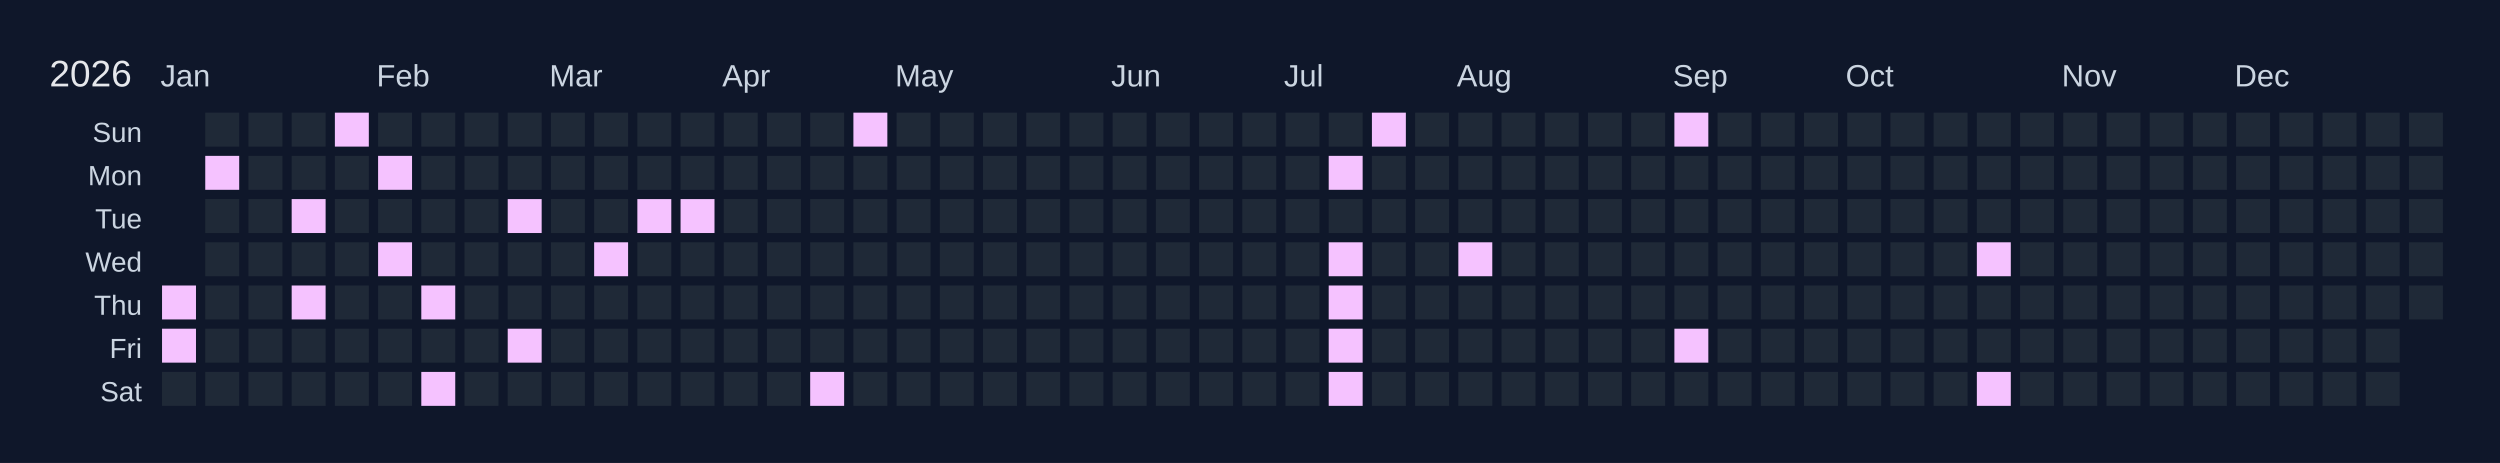
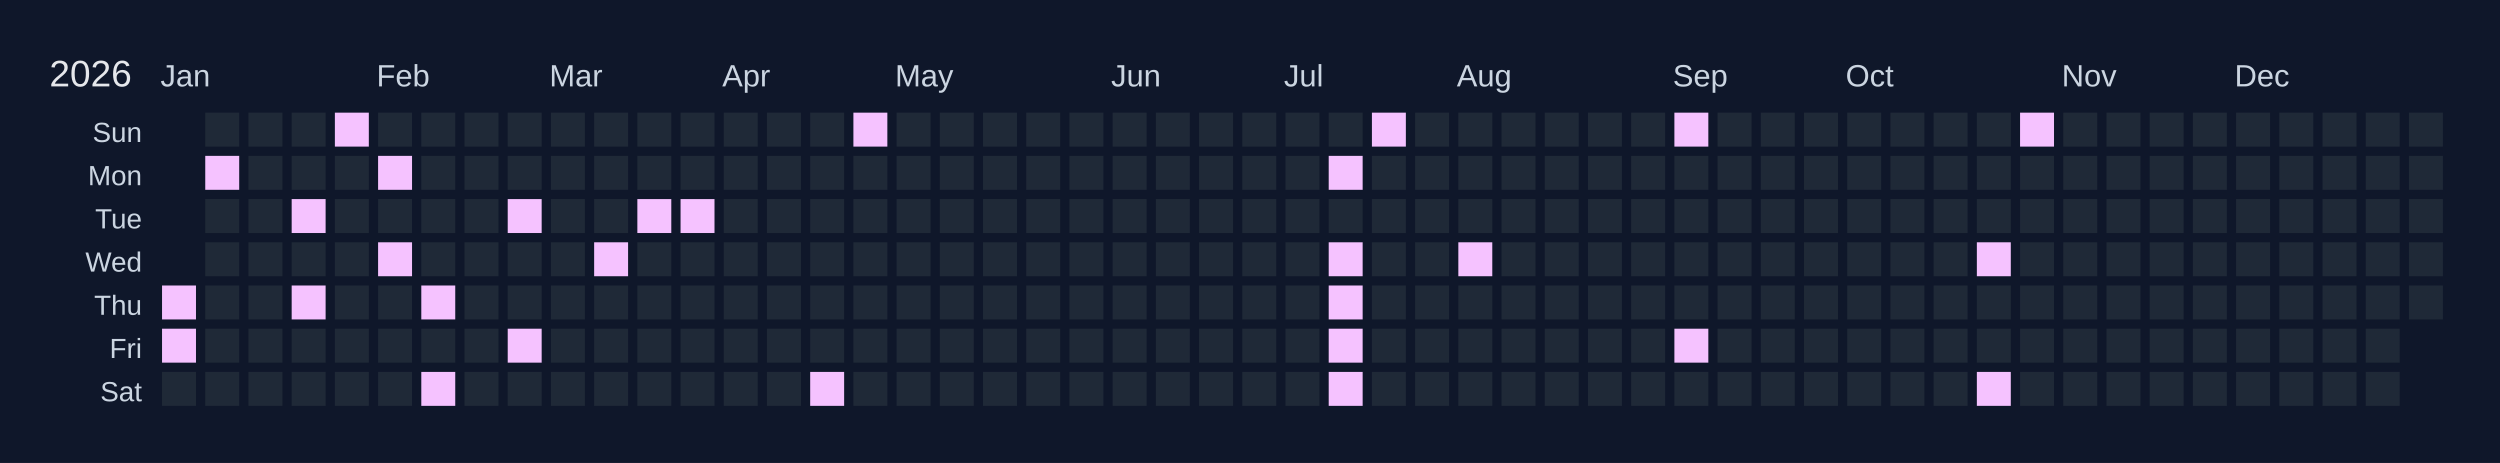
<svg xmlns="http://www.w3.org/2000/svg" width="810" height="150" viewBox="0 0 810 150">
  <rect width="810" height="150" fill="#0f172a" />
  <text x="16" y="28" font-size="12" fill="#e5e7eb" font-family="Arial, sans-serif">2026</text>
  <text x="52" y="28" font-size="10" fill="#cbd5e1" font-family="Arial, sans-serif">Jan</text>
  <text x="122" y="28" font-size="10" fill="#cbd5e1" font-family="Arial, sans-serif">Feb</text>
  <text x="178" y="28" font-size="10" fill="#cbd5e1" font-family="Arial, sans-serif">Mar</text>
  <text x="234" y="28" font-size="10" fill="#cbd5e1" font-family="Arial, sans-serif">Apr</text>
  <text x="290" y="28" font-size="10" fill="#cbd5e1" font-family="Arial, sans-serif">May</text>
  <text x="360" y="28" font-size="10" fill="#cbd5e1" font-family="Arial, sans-serif">Jun</text>
  <text x="416" y="28" font-size="10" fill="#cbd5e1" font-family="Arial, sans-serif">Jul</text>
  <text x="472" y="28" font-size="10" fill="#cbd5e1" font-family="Arial, sans-serif">Aug</text>
  <text x="542" y="28" font-size="10" fill="#cbd5e1" font-family="Arial, sans-serif">Sep</text>
  <text x="598" y="28" font-size="10" fill="#cbd5e1" font-family="Arial, sans-serif">Oct</text>
  <text x="668" y="28" font-size="10" fill="#cbd5e1" font-family="Arial, sans-serif">Nov</text>
  <text x="724" y="28" font-size="10" fill="#cbd5e1" font-family="Arial, sans-serif">Dec</text>
  <text x="46" y="46" font-size="9" fill="#cbd5e1" font-family="Arial, sans-serif" text-anchor="end">Sun</text>
  <text x="46" y="60" font-size="9" fill="#cbd5e1" font-family="Arial, sans-serif" text-anchor="end">Mon</text>
  <text x="46" y="74" font-size="9" fill="#cbd5e1" font-family="Arial, sans-serif" text-anchor="end">Tue</text>
  <text x="46" y="88" font-size="9" fill="#cbd5e1" font-family="Arial, sans-serif" text-anchor="end">Wed</text>
  <text x="46" y="102" font-size="9" fill="#cbd5e1" font-family="Arial, sans-serif" text-anchor="end">Thu</text>
  <text x="46" y="116" font-size="9" fill="#cbd5e1" font-family="Arial, sans-serif" text-anchor="end">Fri</text>
  <text x="46" y="130" font-size="9" fill="#cbd5e1" font-family="Arial, sans-serif" text-anchor="end">Sat</text>
  <g transform="translate(52,36)">
    <rect x="0" y="0" width="12" height="12" fill="#0f172a" stroke="#0f172a" stroke-width="1" />
    <rect x="0" y="14" width="12" height="12" fill="#0f172a" stroke="#0f172a" stroke-width="1" />
    <rect x="0" y="28" width="12" height="12" fill="#0f172a" stroke="#0f172a" stroke-width="1" />
    <rect x="0" y="42" width="12" height="12" fill="#0f172a" stroke="#0f172a" stroke-width="1" />
    <rect x="0" y="56" width="12" height="12" fill="#f5c2ff" stroke="#0f172a" stroke-width="1" data-date="2026-01-01" />
    <rect x="0" y="70" width="12" height="12" fill="#f5c2ff" stroke="#0f172a" stroke-width="1" data-date="2026-01-02" />
    <rect x="0" y="84" width="12" height="12" fill="#1f2937" stroke="#0f172a" stroke-width="1" data-date="2026-01-03" />
    <rect x="14" y="0" width="12" height="12" fill="#1f2937" stroke="#0f172a" stroke-width="1" data-date="2026-01-04" />
    <rect x="14" y="14" width="12" height="12" fill="#f5c2ff" stroke="#0f172a" stroke-width="1" data-date="2026-01-05" />
    <rect x="14" y="28" width="12" height="12" fill="#1f2937" stroke="#0f172a" stroke-width="1" data-date="2026-01-06" />
    <rect x="14" y="42" width="12" height="12" fill="#1f2937" stroke="#0f172a" stroke-width="1" data-date="2026-01-07" />
    <rect x="14" y="56" width="12" height="12" fill="#1f2937" stroke="#0f172a" stroke-width="1" data-date="2026-01-08" />
    <rect x="14" y="70" width="12" height="12" fill="#1f2937" stroke="#0f172a" stroke-width="1" data-date="2026-01-09" />
    <rect x="14" y="84" width="12" height="12" fill="#1f2937" stroke="#0f172a" stroke-width="1" data-date="2026-01-10" />
    <rect x="28" y="0" width="12" height="12" fill="#1f2937" stroke="#0f172a" stroke-width="1" data-date="2026-01-11" />
    <rect x="28" y="14" width="12" height="12" fill="#1f2937" stroke="#0f172a" stroke-width="1" data-date="2026-01-12" />
    <rect x="28" y="28" width="12" height="12" fill="#1f2937" stroke="#0f172a" stroke-width="1" data-date="2026-01-13" />
    <rect x="28" y="42" width="12" height="12" fill="#1f2937" stroke="#0f172a" stroke-width="1" data-date="2026-01-14" />
    <rect x="28" y="56" width="12" height="12" fill="#1f2937" stroke="#0f172a" stroke-width="1" data-date="2026-01-15" />
    <rect x="28" y="70" width="12" height="12" fill="#1f2937" stroke="#0f172a" stroke-width="1" data-date="2026-01-16" />
    <rect x="28" y="84" width="12" height="12" fill="#1f2937" stroke="#0f172a" stroke-width="1" data-date="2026-01-17" />
    <rect x="42" y="0" width="12" height="12" fill="#1f2937" stroke="#0f172a" stroke-width="1" data-date="2026-01-18" />
    <rect x="42" y="14" width="12" height="12" fill="#1f2937" stroke="#0f172a" stroke-width="1" data-date="2026-01-19" />
    <rect x="42" y="28" width="12" height="12" fill="#f5c2ff" stroke="#0f172a" stroke-width="1" data-date="2026-01-20" />
    <rect x="42" y="42" width="12" height="12" fill="#1f2937" stroke="#0f172a" stroke-width="1" data-date="2026-01-21" />
    <rect x="42" y="56" width="12" height="12" fill="#f5c2ff" stroke="#0f172a" stroke-width="1" data-date="2026-01-22" />
    <rect x="42" y="70" width="12" height="12" fill="#1f2937" stroke="#0f172a" stroke-width="1" data-date="2026-01-23" />
    <rect x="42" y="84" width="12" height="12" fill="#1f2937" stroke="#0f172a" stroke-width="1" data-date="2026-01-24" />
    <rect x="56" y="0" width="12" height="12" fill="#f5c2ff" stroke="#0f172a" stroke-width="1" data-date="2026-01-25" />
    <rect x="56" y="14" width="12" height="12" fill="#1f2937" stroke="#0f172a" stroke-width="1" data-date="2026-01-26" />
    <rect x="56" y="28" width="12" height="12" fill="#1f2937" stroke="#0f172a" stroke-width="1" data-date="2026-01-27" />
    <rect x="56" y="42" width="12" height="12" fill="#1f2937" stroke="#0f172a" stroke-width="1" data-date="2026-01-28" />
    <rect x="56" y="56" width="12" height="12" fill="#1f2937" stroke="#0f172a" stroke-width="1" data-date="2026-01-29" />
    <rect x="56" y="70" width="12" height="12" fill="#1f2937" stroke="#0f172a" stroke-width="1" data-date="2026-01-30" />
    <rect x="56" y="84" width="12" height="12" fill="#1f2937" stroke="#0f172a" stroke-width="1" data-date="2026-01-31" />
    <rect x="70" y="0" width="12" height="12" fill="#1f2937" stroke="#0f172a" stroke-width="1" data-date="2026-02-01" />
    <rect x="70" y="14" width="12" height="12" fill="#f5c2ff" stroke="#0f172a" stroke-width="1" data-date="2026-02-02" />
    <rect x="70" y="28" width="12" height="12" fill="#1f2937" stroke="#0f172a" stroke-width="1" data-date="2026-02-03" />
    <rect x="70" y="42" width="12" height="12" fill="#f5c2ff" stroke="#0f172a" stroke-width="1" data-date="2026-02-04" />
    <rect x="70" y="56" width="12" height="12" fill="#1f2937" stroke="#0f172a" stroke-width="1" data-date="2026-02-05" />
    <rect x="70" y="70" width="12" height="12" fill="#1f2937" stroke="#0f172a" stroke-width="1" data-date="2026-02-06" />
    <rect x="70" y="84" width="12" height="12" fill="#1f2937" stroke="#0f172a" stroke-width="1" data-date="2026-02-07" />
    <rect x="84" y="0" width="12" height="12" fill="#1f2937" stroke="#0f172a" stroke-width="1" data-date="2026-02-08" />
    <rect x="84" y="14" width="12" height="12" fill="#1f2937" stroke="#0f172a" stroke-width="1" data-date="2026-02-09" />
    <rect x="84" y="28" width="12" height="12" fill="#1f2937" stroke="#0f172a" stroke-width="1" data-date="2026-02-10" />
    <rect x="84" y="42" width="12" height="12" fill="#1f2937" stroke="#0f172a" stroke-width="1" data-date="2026-02-11" />
    <rect x="84" y="56" width="12" height="12" fill="#f5c2ff" stroke="#0f172a" stroke-width="1" data-date="2026-02-12" />
    <rect x="84" y="70" width="12" height="12" fill="#1f2937" stroke="#0f172a" stroke-width="1" data-date="2026-02-13" />
    <rect x="84" y="84" width="12" height="12" fill="#f5c2ff" stroke="#0f172a" stroke-width="1" data-date="2026-02-14" />
    <rect x="98" y="0" width="12" height="12" fill="#1f2937" stroke="#0f172a" stroke-width="1" data-date="2026-02-15" />
    <rect x="98" y="14" width="12" height="12" fill="#1f2937" stroke="#0f172a" stroke-width="1" data-date="2026-02-16" />
    <rect x="98" y="28" width="12" height="12" fill="#1f2937" stroke="#0f172a" stroke-width="1" data-date="2026-02-17" />
    <rect x="98" y="42" width="12" height="12" fill="#1f2937" stroke="#0f172a" stroke-width="1" data-date="2026-02-18" />
    <rect x="98" y="56" width="12" height="12" fill="#1f2937" stroke="#0f172a" stroke-width="1" data-date="2026-02-19" />
    <rect x="98" y="70" width="12" height="12" fill="#1f2937" stroke="#0f172a" stroke-width="1" data-date="2026-02-20" />
    <rect x="98" y="84" width="12" height="12" fill="#1f2937" stroke="#0f172a" stroke-width="1" data-date="2026-02-21" />
    <rect x="112" y="0" width="12" height="12" fill="#1f2937" stroke="#0f172a" stroke-width="1" data-date="2026-02-22" />
    <rect x="112" y="14" width="12" height="12" fill="#1f2937" stroke="#0f172a" stroke-width="1" data-date="2026-02-23" />
    <rect x="112" y="28" width="12" height="12" fill="#f5c2ff" stroke="#0f172a" stroke-width="1" data-date="2026-02-24" />
    <rect x="112" y="42" width="12" height="12" fill="#1f2937" stroke="#0f172a" stroke-width="1" data-date="2026-02-25" />
    <rect x="112" y="56" width="12" height="12" fill="#1f2937" stroke="#0f172a" stroke-width="1" data-date="2026-02-26" />
    <rect x="112" y="70" width="12" height="12" fill="#f5c2ff" stroke="#0f172a" stroke-width="1" data-date="2026-02-27" />
    <rect x="112" y="84" width="12" height="12" fill="#1f2937" stroke="#0f172a" stroke-width="1" data-date="2026-02-28" />
    <rect x="126" y="0" width="12" height="12" fill="#1f2937" stroke="#0f172a" stroke-width="1" data-date="2026-03-01" />
    <rect x="126" y="14" width="12" height="12" fill="#1f2937" stroke="#0f172a" stroke-width="1" data-date="2026-03-02" />
    <rect x="126" y="28" width="12" height="12" fill="#1f2937" stroke="#0f172a" stroke-width="1" data-date="2026-03-03" />
    <rect x="126" y="42" width="12" height="12" fill="#1f2937" stroke="#0f172a" stroke-width="1" data-date="2026-03-04" />
    <rect x="126" y="56" width="12" height="12" fill="#1f2937" stroke="#0f172a" stroke-width="1" data-date="2026-03-05" />
    <rect x="126" y="70" width="12" height="12" fill="#1f2937" stroke="#0f172a" stroke-width="1" data-date="2026-03-06" />
    <rect x="126" y="84" width="12" height="12" fill="#1f2937" stroke="#0f172a" stroke-width="1" data-date="2026-03-07" />
    <rect x="140" y="0" width="12" height="12" fill="#1f2937" stroke="#0f172a" stroke-width="1" data-date="2026-03-08" />
    <rect x="140" y="14" width="12" height="12" fill="#1f2937" stroke="#0f172a" stroke-width="1" data-date="2026-03-09" />
    <rect x="140" y="28" width="12" height="12" fill="#1f2937" stroke="#0f172a" stroke-width="1" data-date="2026-03-10" />
    <rect x="140" y="42" width="12" height="12" fill="#f5c2ff" stroke="#0f172a" stroke-width="1" data-date="2026-03-11" />
    <rect x="140" y="56" width="12" height="12" fill="#1f2937" stroke="#0f172a" stroke-width="1" data-date="2026-03-12" />
    <rect x="140" y="70" width="12" height="12" fill="#1f2937" stroke="#0f172a" stroke-width="1" data-date="2026-03-13" />
    <rect x="140" y="84" width="12" height="12" fill="#1f2937" stroke="#0f172a" stroke-width="1" data-date="2026-03-14" />
    <rect x="154" y="0" width="12" height="12" fill="#1f2937" stroke="#0f172a" stroke-width="1" data-date="2026-03-15" />
    <rect x="154" y="14" width="12" height="12" fill="#1f2937" stroke="#0f172a" stroke-width="1" data-date="2026-03-16" />
    <rect x="154" y="28" width="12" height="12" fill="#f5c2ff" stroke="#0f172a" stroke-width="1" data-date="2026-03-17" />
    <rect x="154" y="42" width="12" height="12" fill="#1f2937" stroke="#0f172a" stroke-width="1" data-date="2026-03-18" />
    <rect x="154" y="56" width="12" height="12" fill="#1f2937" stroke="#0f172a" stroke-width="1" data-date="2026-03-19" />
    <rect x="154" y="70" width="12" height="12" fill="#1f2937" stroke="#0f172a" stroke-width="1" data-date="2026-03-20" />
    <rect x="154" y="84" width="12" height="12" fill="#1f2937" stroke="#0f172a" stroke-width="1" data-date="2026-03-21" />
    <rect x="168" y="0" width="12" height="12" fill="#1f2937" stroke="#0f172a" stroke-width="1" data-date="2026-03-22" />
    <rect x="168" y="14" width="12" height="12" fill="#1f2937" stroke="#0f172a" stroke-width="1" data-date="2026-03-23" />
    <rect x="168" y="28" width="12" height="12" fill="#f5c2ff" stroke="#0f172a" stroke-width="1" data-date="2026-03-24" />
    <rect x="168" y="42" width="12" height="12" fill="#1f2937" stroke="#0f172a" stroke-width="1" data-date="2026-03-25" />
    <rect x="168" y="56" width="12" height="12" fill="#1f2937" stroke="#0f172a" stroke-width="1" data-date="2026-03-26" />
    <rect x="168" y="70" width="12" height="12" fill="#1f2937" stroke="#0f172a" stroke-width="1" data-date="2026-03-27" />
    <rect x="168" y="84" width="12" height="12" fill="#1f2937" stroke="#0f172a" stroke-width="1" data-date="2026-03-28" />
    <rect x="182" y="0" width="12" height="12" fill="#1f2937" stroke="#0f172a" stroke-width="1" data-date="2026-03-29" />
    <rect x="182" y="14" width="12" height="12" fill="#1f2937" stroke="#0f172a" stroke-width="1" data-date="2026-03-30" />
    <rect x="182" y="28" width="12" height="12" fill="#1f2937" stroke="#0f172a" stroke-width="1" data-date="2026-03-31" />
    <rect x="182" y="42" width="12" height="12" fill="#1f2937" stroke="#0f172a" stroke-width="1" data-date="2026-04-01" />
    <rect x="182" y="56" width="12" height="12" fill="#1f2937" stroke="#0f172a" stroke-width="1" data-date="2026-04-02" />
    <rect x="182" y="70" width="12" height="12" fill="#1f2937" stroke="#0f172a" stroke-width="1" data-date="2026-04-03" />
    <rect x="182" y="84" width="12" height="12" fill="#1f2937" stroke="#0f172a" stroke-width="1" data-date="2026-04-04" />
    <rect x="196" y="0" width="12" height="12" fill="#1f2937" stroke="#0f172a" stroke-width="1" data-date="2026-04-05" />
    <rect x="196" y="14" width="12" height="12" fill="#1f2937" stroke="#0f172a" stroke-width="1" data-date="2026-04-06" />
    <rect x="196" y="28" width="12" height="12" fill="#1f2937" stroke="#0f172a" stroke-width="1" data-date="2026-04-07" />
    <rect x="196" y="42" width="12" height="12" fill="#1f2937" stroke="#0f172a" stroke-width="1" data-date="2026-04-08" />
    <rect x="196" y="56" width="12" height="12" fill="#1f2937" stroke="#0f172a" stroke-width="1" data-date="2026-04-09" />
    <rect x="196" y="70" width="12" height="12" fill="#1f2937" stroke="#0f172a" stroke-width="1" data-date="2026-04-10" />
    <rect x="196" y="84" width="12" height="12" fill="#1f2937" stroke="#0f172a" stroke-width="1" data-date="2026-04-11" />
    <rect x="210" y="0" width="12" height="12" fill="#1f2937" stroke="#0f172a" stroke-width="1" data-date="2026-04-12" />
    <rect x="210" y="14" width="12" height="12" fill="#1f2937" stroke="#0f172a" stroke-width="1" data-date="2026-04-13" />
    <rect x="210" y="28" width="12" height="12" fill="#1f2937" stroke="#0f172a" stroke-width="1" data-date="2026-04-14" />
    <rect x="210" y="42" width="12" height="12" fill="#1f2937" stroke="#0f172a" stroke-width="1" data-date="2026-04-15" />
    <rect x="210" y="56" width="12" height="12" fill="#1f2937" stroke="#0f172a" stroke-width="1" data-date="2026-04-16" />
    <rect x="210" y="70" width="12" height="12" fill="#1f2937" stroke="#0f172a" stroke-width="1" data-date="2026-04-17" />
    <rect x="210" y="84" width="12" height="12" fill="#f5c2ff" stroke="#0f172a" stroke-width="1" data-date="2026-04-18" />
    <rect x="224" y="0" width="12" height="12" fill="#f5c2ff" stroke="#0f172a" stroke-width="1" data-date="2026-04-19" />
    <rect x="224" y="14" width="12" height="12" fill="#1f2937" stroke="#0f172a" stroke-width="1" data-date="2026-04-20" />
    <rect x="224" y="28" width="12" height="12" fill="#1f2937" stroke="#0f172a" stroke-width="1" data-date="2026-04-21" />
    <rect x="224" y="42" width="12" height="12" fill="#1f2937" stroke="#0f172a" stroke-width="1" data-date="2026-04-22" />
    <rect x="224" y="56" width="12" height="12" fill="#1f2937" stroke="#0f172a" stroke-width="1" data-date="2026-04-23" />
    <rect x="224" y="70" width="12" height="12" fill="#1f2937" stroke="#0f172a" stroke-width="1" data-date="2026-04-24" />
    <rect x="224" y="84" width="12" height="12" fill="#1f2937" stroke="#0f172a" stroke-width="1" data-date="2026-04-25" />
    <rect x="238" y="0" width="12" height="12" fill="#1f2937" stroke="#0f172a" stroke-width="1" data-date="2026-04-26" />
    <rect x="238" y="14" width="12" height="12" fill="#1f2937" stroke="#0f172a" stroke-width="1" data-date="2026-04-27" />
    <rect x="238" y="28" width="12" height="12" fill="#1f2937" stroke="#0f172a" stroke-width="1" data-date="2026-04-28" />
    <rect x="238" y="42" width="12" height="12" fill="#1f2937" stroke="#0f172a" stroke-width="1" data-date="2026-04-29" />
    <rect x="238" y="56" width="12" height="12" fill="#1f2937" stroke="#0f172a" stroke-width="1" data-date="2026-04-30" />
    <rect x="238" y="70" width="12" height="12" fill="#1f2937" stroke="#0f172a" stroke-width="1" data-date="2026-05-01" />
    <rect x="238" y="84" width="12" height="12" fill="#1f2937" stroke="#0f172a" stroke-width="1" data-date="2026-05-02" />
    <rect x="252" y="0" width="12" height="12" fill="#1f2937" stroke="#0f172a" stroke-width="1" data-date="2026-05-03" />
    <rect x="252" y="14" width="12" height="12" fill="#1f2937" stroke="#0f172a" stroke-width="1" data-date="2026-05-04" />
    <rect x="252" y="28" width="12" height="12" fill="#1f2937" stroke="#0f172a" stroke-width="1" data-date="2026-05-05" />
    <rect x="252" y="42" width="12" height="12" fill="#1f2937" stroke="#0f172a" stroke-width="1" data-date="2026-05-06" />
    <rect x="252" y="56" width="12" height="12" fill="#1f2937" stroke="#0f172a" stroke-width="1" data-date="2026-05-07" />
    <rect x="252" y="70" width="12" height="12" fill="#1f2937" stroke="#0f172a" stroke-width="1" data-date="2026-05-08" />
    <rect x="252" y="84" width="12" height="12" fill="#1f2937" stroke="#0f172a" stroke-width="1" data-date="2026-05-09" />
    <rect x="266" y="0" width="12" height="12" fill="#1f2937" stroke="#0f172a" stroke-width="1" data-date="2026-05-10" />
    <rect x="266" y="14" width="12" height="12" fill="#1f2937" stroke="#0f172a" stroke-width="1" data-date="2026-05-11" />
    <rect x="266" y="28" width="12" height="12" fill="#1f2937" stroke="#0f172a" stroke-width="1" data-date="2026-05-12" />
    <rect x="266" y="42" width="12" height="12" fill="#1f2937" stroke="#0f172a" stroke-width="1" data-date="2026-05-13" />
    <rect x="266" y="56" width="12" height="12" fill="#1f2937" stroke="#0f172a" stroke-width="1" data-date="2026-05-14" />
    <rect x="266" y="70" width="12" height="12" fill="#1f2937" stroke="#0f172a" stroke-width="1" data-date="2026-05-15" />
    <rect x="266" y="84" width="12" height="12" fill="#1f2937" stroke="#0f172a" stroke-width="1" data-date="2026-05-16" />
    <rect x="280" y="0" width="12" height="12" fill="#1f2937" stroke="#0f172a" stroke-width="1" data-date="2026-05-17" />
    <rect x="280" y="14" width="12" height="12" fill="#1f2937" stroke="#0f172a" stroke-width="1" data-date="2026-05-18" />
    <rect x="280" y="28" width="12" height="12" fill="#1f2937" stroke="#0f172a" stroke-width="1" data-date="2026-05-19" />
    <rect x="280" y="42" width="12" height="12" fill="#1f2937" stroke="#0f172a" stroke-width="1" data-date="2026-05-20" />
    <rect x="280" y="56" width="12" height="12" fill="#1f2937" stroke="#0f172a" stroke-width="1" data-date="2026-05-21" />
    <rect x="280" y="70" width="12" height="12" fill="#1f2937" stroke="#0f172a" stroke-width="1" data-date="2026-05-22" />
    <rect x="280" y="84" width="12" height="12" fill="#1f2937" stroke="#0f172a" stroke-width="1" data-date="2026-05-23" />
    <rect x="294" y="0" width="12" height="12" fill="#1f2937" stroke="#0f172a" stroke-width="1" data-date="2026-05-24" />
    <rect x="294" y="14" width="12" height="12" fill="#1f2937" stroke="#0f172a" stroke-width="1" data-date="2026-05-25" />
    <rect x="294" y="28" width="12" height="12" fill="#1f2937" stroke="#0f172a" stroke-width="1" data-date="2026-05-26" />
    <rect x="294" y="42" width="12" height="12" fill="#1f2937" stroke="#0f172a" stroke-width="1" data-date="2026-05-27" />
    <rect x="294" y="56" width="12" height="12" fill="#1f2937" stroke="#0f172a" stroke-width="1" data-date="2026-05-28" />
    <rect x="294" y="70" width="12" height="12" fill="#1f2937" stroke="#0f172a" stroke-width="1" data-date="2026-05-29" />
    <rect x="294" y="84" width="12" height="12" fill="#1f2937" stroke="#0f172a" stroke-width="1" data-date="2026-05-30" />
    <rect x="308" y="0" width="12" height="12" fill="#1f2937" stroke="#0f172a" stroke-width="1" data-date="2026-05-31" />
    <rect x="308" y="14" width="12" height="12" fill="#1f2937" stroke="#0f172a" stroke-width="1" data-date="2026-06-01" />
    <rect x="308" y="28" width="12" height="12" fill="#1f2937" stroke="#0f172a" stroke-width="1" data-date="2026-06-02" />
    <rect x="308" y="42" width="12" height="12" fill="#1f2937" stroke="#0f172a" stroke-width="1" data-date="2026-06-03" />
    <rect x="308" y="56" width="12" height="12" fill="#1f2937" stroke="#0f172a" stroke-width="1" data-date="2026-06-04" />
    <rect x="308" y="70" width="12" height="12" fill="#1f2937" stroke="#0f172a" stroke-width="1" data-date="2026-06-05" />
    <rect x="308" y="84" width="12" height="12" fill="#1f2937" stroke="#0f172a" stroke-width="1" data-date="2026-06-06" />
    <rect x="322" y="0" width="12" height="12" fill="#1f2937" stroke="#0f172a" stroke-width="1" data-date="2026-06-07" />
    <rect x="322" y="14" width="12" height="12" fill="#1f2937" stroke="#0f172a" stroke-width="1" data-date="2026-06-08" />
    <rect x="322" y="28" width="12" height="12" fill="#1f2937" stroke="#0f172a" stroke-width="1" data-date="2026-06-09" />
    <rect x="322" y="42" width="12" height="12" fill="#1f2937" stroke="#0f172a" stroke-width="1" data-date="2026-06-10" />
    <rect x="322" y="56" width="12" height="12" fill="#1f2937" stroke="#0f172a" stroke-width="1" data-date="2026-06-11" />
    <rect x="322" y="70" width="12" height="12" fill="#1f2937" stroke="#0f172a" stroke-width="1" data-date="2026-06-12" />
    <rect x="322" y="84" width="12" height="12" fill="#1f2937" stroke="#0f172a" stroke-width="1" data-date="2026-06-13" />
    <rect x="336" y="0" width="12" height="12" fill="#1f2937" stroke="#0f172a" stroke-width="1" data-date="2026-06-14" />
    <rect x="336" y="14" width="12" height="12" fill="#1f2937" stroke="#0f172a" stroke-width="1" data-date="2026-06-15" />
    <rect x="336" y="28" width="12" height="12" fill="#1f2937" stroke="#0f172a" stroke-width="1" data-date="2026-06-16" />
    <rect x="336" y="42" width="12" height="12" fill="#1f2937" stroke="#0f172a" stroke-width="1" data-date="2026-06-17" />
    <rect x="336" y="56" width="12" height="12" fill="#1f2937" stroke="#0f172a" stroke-width="1" data-date="2026-06-18" />
    <rect x="336" y="70" width="12" height="12" fill="#1f2937" stroke="#0f172a" stroke-width="1" data-date="2026-06-19" />
    <rect x="336" y="84" width="12" height="12" fill="#1f2937" stroke="#0f172a" stroke-width="1" data-date="2026-06-20" />
    <rect x="350" y="0" width="12" height="12" fill="#1f2937" stroke="#0f172a" stroke-width="1" data-date="2026-06-21" />
    <rect x="350" y="14" width="12" height="12" fill="#1f2937" stroke="#0f172a" stroke-width="1" data-date="2026-06-22" />
    <rect x="350" y="28" width="12" height="12" fill="#1f2937" stroke="#0f172a" stroke-width="1" data-date="2026-06-23" />
    <rect x="350" y="42" width="12" height="12" fill="#1f2937" stroke="#0f172a" stroke-width="1" data-date="2026-06-24" />
    <rect x="350" y="56" width="12" height="12" fill="#1f2937" stroke="#0f172a" stroke-width="1" data-date="2026-06-25" />
    <rect x="350" y="70" width="12" height="12" fill="#1f2937" stroke="#0f172a" stroke-width="1" data-date="2026-06-26" />
    <rect x="350" y="84" width="12" height="12" fill="#1f2937" stroke="#0f172a" stroke-width="1" data-date="2026-06-27" />
    <rect x="364" y="0" width="12" height="12" fill="#1f2937" stroke="#0f172a" stroke-width="1" data-date="2026-06-28" />
    <rect x="364" y="14" width="12" height="12" fill="#1f2937" stroke="#0f172a" stroke-width="1" data-date="2026-06-29" />
    <rect x="364" y="28" width="12" height="12" fill="#1f2937" stroke="#0f172a" stroke-width="1" data-date="2026-06-30" />
    <rect x="364" y="42" width="12" height="12" fill="#1f2937" stroke="#0f172a" stroke-width="1" data-date="2026-07-01" />
    <rect x="364" y="56" width="12" height="12" fill="#1f2937" stroke="#0f172a" stroke-width="1" data-date="2026-07-02" />
    <rect x="364" y="70" width="12" height="12" fill="#1f2937" stroke="#0f172a" stroke-width="1" data-date="2026-07-03" />
    <rect x="364" y="84" width="12" height="12" fill="#1f2937" stroke="#0f172a" stroke-width="1" data-date="2026-07-04" />
    <rect x="378" y="0" width="12" height="12" fill="#1f2937" stroke="#0f172a" stroke-width="1" data-date="2026-07-05" />
    <rect x="378" y="14" width="12" height="12" fill="#f5c2ff" stroke="#0f172a" stroke-width="1" data-date="2026-07-06" />
    <rect x="378" y="28" width="12" height="12" fill="#1f2937" stroke="#0f172a" stroke-width="1" data-date="2026-07-07" />
    <rect x="378" y="42" width="12" height="12" fill="#f5c2ff" stroke="#0f172a" stroke-width="1" data-date="2026-07-08" />
    <rect x="378" y="56" width="12" height="12" fill="#f5c2ff" stroke="#0f172a" stroke-width="1" data-date="2026-07-09" />
    <rect x="378" y="70" width="12" height="12" fill="#f5c2ff" stroke="#0f172a" stroke-width="1" data-date="2026-07-10" />
    <rect x="378" y="84" width="12" height="12" fill="#f5c2ff" stroke="#0f172a" stroke-width="1" data-date="2026-07-11" />
    <rect x="392" y="0" width="12" height="12" fill="#f5c2ff" stroke="#0f172a" stroke-width="1" data-date="2026-07-12" />
    <rect x="392" y="14" width="12" height="12" fill="#1f2937" stroke="#0f172a" stroke-width="1" data-date="2026-07-13" />
    <rect x="392" y="28" width="12" height="12" fill="#1f2937" stroke="#0f172a" stroke-width="1" data-date="2026-07-14" />
    <rect x="392" y="42" width="12" height="12" fill="#1f2937" stroke="#0f172a" stroke-width="1" data-date="2026-07-15" />
    <rect x="392" y="56" width="12" height="12" fill="#1f2937" stroke="#0f172a" stroke-width="1" data-date="2026-07-16" />
    <rect x="392" y="70" width="12" height="12" fill="#1f2937" stroke="#0f172a" stroke-width="1" data-date="2026-07-17" />
    <rect x="392" y="84" width="12" height="12" fill="#1f2937" stroke="#0f172a" stroke-width="1" data-date="2026-07-18" />
    <rect x="406" y="0" width="12" height="12" fill="#1f2937" stroke="#0f172a" stroke-width="1" data-date="2026-07-19" />
    <rect x="406" y="14" width="12" height="12" fill="#1f2937" stroke="#0f172a" stroke-width="1" data-date="2026-07-20" />
    <rect x="406" y="28" width="12" height="12" fill="#1f2937" stroke="#0f172a" stroke-width="1" data-date="2026-07-21" />
    <rect x="406" y="42" width="12" height="12" fill="#1f2937" stroke="#0f172a" stroke-width="1" data-date="2026-07-22" />
    <rect x="406" y="56" width="12" height="12" fill="#1f2937" stroke="#0f172a" stroke-width="1" data-date="2026-07-23" />
    <rect x="406" y="70" width="12" height="12" fill="#1f2937" stroke="#0f172a" stroke-width="1" data-date="2026-07-24" />
    <rect x="406" y="84" width="12" height="12" fill="#1f2937" stroke="#0f172a" stroke-width="1" data-date="2026-07-25" />
    <rect x="420" y="0" width="12" height="12" fill="#1f2937" stroke="#0f172a" stroke-width="1" data-date="2026-07-26" />
    <rect x="420" y="14" width="12" height="12" fill="#1f2937" stroke="#0f172a" stroke-width="1" data-date="2026-07-27" />
    <rect x="420" y="28" width="12" height="12" fill="#1f2937" stroke="#0f172a" stroke-width="1" data-date="2026-07-28" />
    <rect x="420" y="42" width="12" height="12" fill="#f5c2ff" stroke="#0f172a" stroke-width="1" data-date="2026-07-29" />
    <rect x="420" y="56" width="12" height="12" fill="#1f2937" stroke="#0f172a" stroke-width="1" data-date="2026-07-30" />
    <rect x="420" y="70" width="12" height="12" fill="#1f2937" stroke="#0f172a" stroke-width="1" data-date="2026-07-31" />
    <rect x="420" y="84" width="12" height="12" fill="#1f2937" stroke="#0f172a" stroke-width="1" data-date="2026-08-01" />
    <rect x="434" y="0" width="12" height="12" fill="#1f2937" stroke="#0f172a" stroke-width="1" data-date="2026-08-02" />
    <rect x="434" y="14" width="12" height="12" fill="#1f2937" stroke="#0f172a" stroke-width="1" data-date="2026-08-03" />
    <rect x="434" y="28" width="12" height="12" fill="#1f2937" stroke="#0f172a" stroke-width="1" data-date="2026-08-04" />
    <rect x="434" y="42" width="12" height="12" fill="#1f2937" stroke="#0f172a" stroke-width="1" data-date="2026-08-05" />
    <rect x="434" y="56" width="12" height="12" fill="#1f2937" stroke="#0f172a" stroke-width="1" data-date="2026-08-06" />
    <rect x="434" y="70" width="12" height="12" fill="#1f2937" stroke="#0f172a" stroke-width="1" data-date="2026-08-07" />
    <rect x="434" y="84" width="12" height="12" fill="#1f2937" stroke="#0f172a" stroke-width="1" data-date="2026-08-08" />
    <rect x="448" y="0" width="12" height="12" fill="#1f2937" stroke="#0f172a" stroke-width="1" data-date="2026-08-09" />
    <rect x="448" y="14" width="12" height="12" fill="#1f2937" stroke="#0f172a" stroke-width="1" data-date="2026-08-10" />
    <rect x="448" y="28" width="12" height="12" fill="#1f2937" stroke="#0f172a" stroke-width="1" data-date="2026-08-11" />
    <rect x="448" y="42" width="12" height="12" fill="#1f2937" stroke="#0f172a" stroke-width="1" data-date="2026-08-12" />
    <rect x="448" y="56" width="12" height="12" fill="#1f2937" stroke="#0f172a" stroke-width="1" data-date="2026-08-13" />
    <rect x="448" y="70" width="12" height="12" fill="#1f2937" stroke="#0f172a" stroke-width="1" data-date="2026-08-14" />
    <rect x="448" y="84" width="12" height="12" fill="#1f2937" stroke="#0f172a" stroke-width="1" data-date="2026-08-15" />
    <rect x="462" y="0" width="12" height="12" fill="#1f2937" stroke="#0f172a" stroke-width="1" data-date="2026-08-16" />
    <rect x="462" y="14" width="12" height="12" fill="#1f2937" stroke="#0f172a" stroke-width="1" data-date="2026-08-17" />
    <rect x="462" y="28" width="12" height="12" fill="#1f2937" stroke="#0f172a" stroke-width="1" data-date="2026-08-18" />
    <rect x="462" y="42" width="12" height="12" fill="#1f2937" stroke="#0f172a" stroke-width="1" data-date="2026-08-19" />
    <rect x="462" y="56" width="12" height="12" fill="#1f2937" stroke="#0f172a" stroke-width="1" data-date="2026-08-20" />
    <rect x="462" y="70" width="12" height="12" fill="#1f2937" stroke="#0f172a" stroke-width="1" data-date="2026-08-21" />
    <rect x="462" y="84" width="12" height="12" fill="#1f2937" stroke="#0f172a" stroke-width="1" data-date="2026-08-22" />
    <rect x="476" y="0" width="12" height="12" fill="#1f2937" stroke="#0f172a" stroke-width="1" data-date="2026-08-23" />
    <rect x="476" y="14" width="12" height="12" fill="#1f2937" stroke="#0f172a" stroke-width="1" data-date="2026-08-24" />
    <rect x="476" y="28" width="12" height="12" fill="#1f2937" stroke="#0f172a" stroke-width="1" data-date="2026-08-25" />
    <rect x="476" y="42" width="12" height="12" fill="#1f2937" stroke="#0f172a" stroke-width="1" data-date="2026-08-26" />
    <rect x="476" y="56" width="12" height="12" fill="#1f2937" stroke="#0f172a" stroke-width="1" data-date="2026-08-27" />
    <rect x="476" y="70" width="12" height="12" fill="#1f2937" stroke="#0f172a" stroke-width="1" data-date="2026-08-28" />
    <rect x="476" y="84" width="12" height="12" fill="#1f2937" stroke="#0f172a" stroke-width="1" data-date="2026-08-29" />
    <rect x="490" y="0" width="12" height="12" fill="#f5c2ff" stroke="#0f172a" stroke-width="1" data-date="2026-08-30" />
    <rect x="490" y="14" width="12" height="12" fill="#1f2937" stroke="#0f172a" stroke-width="1" data-date="2026-08-31" />
    <rect x="490" y="28" width="12" height="12" fill="#1f2937" stroke="#0f172a" stroke-width="1" data-date="2026-09-01" />
    <rect x="490" y="42" width="12" height="12" fill="#1f2937" stroke="#0f172a" stroke-width="1" data-date="2026-09-02" />
    <rect x="490" y="56" width="12" height="12" fill="#1f2937" stroke="#0f172a" stroke-width="1" data-date="2026-09-03" />
    <rect x="490" y="70" width="12" height="12" fill="#f5c2ff" stroke="#0f172a" stroke-width="1" data-date="2026-09-04" />
    <rect x="490" y="84" width="12" height="12" fill="#1f2937" stroke="#0f172a" stroke-width="1" data-date="2026-09-05" />
    <rect x="504" y="0" width="12" height="12" fill="#1f2937" stroke="#0f172a" stroke-width="1" data-date="2026-09-06" />
    <rect x="504" y="14" width="12" height="12" fill="#1f2937" stroke="#0f172a" stroke-width="1" data-date="2026-09-07" />
    <rect x="504" y="28" width="12" height="12" fill="#1f2937" stroke="#0f172a" stroke-width="1" data-date="2026-09-08" />
    <rect x="504" y="42" width="12" height="12" fill="#1f2937" stroke="#0f172a" stroke-width="1" data-date="2026-09-09" />
    <rect x="504" y="56" width="12" height="12" fill="#1f2937" stroke="#0f172a" stroke-width="1" data-date="2026-09-10" />
    <rect x="504" y="70" width="12" height="12" fill="#1f2937" stroke="#0f172a" stroke-width="1" data-date="2026-09-11" />
    <rect x="504" y="84" width="12" height="12" fill="#1f2937" stroke="#0f172a" stroke-width="1" data-date="2026-09-12" />
    <rect x="518" y="0" width="12" height="12" fill="#1f2937" stroke="#0f172a" stroke-width="1" data-date="2026-09-13" />
    <rect x="518" y="14" width="12" height="12" fill="#1f2937" stroke="#0f172a" stroke-width="1" data-date="2026-09-14" />
    <rect x="518" y="28" width="12" height="12" fill="#1f2937" stroke="#0f172a" stroke-width="1" data-date="2026-09-15" />
    <rect x="518" y="42" width="12" height="12" fill="#1f2937" stroke="#0f172a" stroke-width="1" data-date="2026-09-16" />
    <rect x="518" y="56" width="12" height="12" fill="#1f2937" stroke="#0f172a" stroke-width="1" data-date="2026-09-17" />
    <rect x="518" y="70" width="12" height="12" fill="#1f2937" stroke="#0f172a" stroke-width="1" data-date="2026-09-18" />
    <rect x="518" y="84" width="12" height="12" fill="#1f2937" stroke="#0f172a" stroke-width="1" data-date="2026-09-19" />
    <rect x="532" y="0" width="12" height="12" fill="#1f2937" stroke="#0f172a" stroke-width="1" data-date="2026-09-20" />
    <rect x="532" y="14" width="12" height="12" fill="#1f2937" stroke="#0f172a" stroke-width="1" data-date="2026-09-21" />
    <rect x="532" y="28" width="12" height="12" fill="#1f2937" stroke="#0f172a" stroke-width="1" data-date="2026-09-22" />
    <rect x="532" y="42" width="12" height="12" fill="#1f2937" stroke="#0f172a" stroke-width="1" data-date="2026-09-23" />
    <rect x="532" y="56" width="12" height="12" fill="#1f2937" stroke="#0f172a" stroke-width="1" data-date="2026-09-24" />
    <rect x="532" y="70" width="12" height="12" fill="#1f2937" stroke="#0f172a" stroke-width="1" data-date="2026-09-25" />
    <rect x="532" y="84" width="12" height="12" fill="#1f2937" stroke="#0f172a" stroke-width="1" data-date="2026-09-26" />
    <rect x="546" y="0" width="12" height="12" fill="#1f2937" stroke="#0f172a" stroke-width="1" data-date="2026-09-27" />
    <rect x="546" y="14" width="12" height="12" fill="#1f2937" stroke="#0f172a" stroke-width="1" data-date="2026-09-28" />
    <rect x="546" y="28" width="12" height="12" fill="#1f2937" stroke="#0f172a" stroke-width="1" data-date="2026-09-29" />
    <rect x="546" y="42" width="12" height="12" fill="#1f2937" stroke="#0f172a" stroke-width="1" data-date="2026-09-30" />
    <rect x="546" y="56" width="12" height="12" fill="#1f2937" stroke="#0f172a" stroke-width="1" data-date="2026-10-01" />
    <rect x="546" y="70" width="12" height="12" fill="#1f2937" stroke="#0f172a" stroke-width="1" data-date="2026-10-02" />
    <rect x="546" y="84" width="12" height="12" fill="#1f2937" stroke="#0f172a" stroke-width="1" data-date="2026-10-03" />
    <rect x="560" y="0" width="12" height="12" fill="#1f2937" stroke="#0f172a" stroke-width="1" data-date="2026-10-04" />
    <rect x="560" y="14" width="12" height="12" fill="#1f2937" stroke="#0f172a" stroke-width="1" data-date="2026-10-05" />
    <rect x="560" y="28" width="12" height="12" fill="#1f2937" stroke="#0f172a" stroke-width="1" data-date="2026-10-06" />
    <rect x="560" y="42" width="12" height="12" fill="#1f2937" stroke="#0f172a" stroke-width="1" data-date="2026-10-07" />
    <rect x="560" y="56" width="12" height="12" fill="#1f2937" stroke="#0f172a" stroke-width="1" data-date="2026-10-08" />
    <rect x="560" y="70" width="12" height="12" fill="#1f2937" stroke="#0f172a" stroke-width="1" data-date="2026-10-09" />
    <rect x="560" y="84" width="12" height="12" fill="#1f2937" stroke="#0f172a" stroke-width="1" data-date="2026-10-10" />
    <rect x="574" y="0" width="12" height="12" fill="#1f2937" stroke="#0f172a" stroke-width="1" data-date="2026-10-11" />
    <rect x="574" y="14" width="12" height="12" fill="#1f2937" stroke="#0f172a" stroke-width="1" data-date="2026-10-12" />
    <rect x="574" y="28" width="12" height="12" fill="#1f2937" stroke="#0f172a" stroke-width="1" data-date="2026-10-13" />
    <rect x="574" y="42" width="12" height="12" fill="#1f2937" stroke="#0f172a" stroke-width="1" data-date="2026-10-14" />
    <rect x="574" y="56" width="12" height="12" fill="#1f2937" stroke="#0f172a" stroke-width="1" data-date="2026-10-15" />
    <rect x="574" y="70" width="12" height="12" fill="#1f2937" stroke="#0f172a" stroke-width="1" data-date="2026-10-16" />
    <rect x="574" y="84" width="12" height="12" fill="#1f2937" stroke="#0f172a" stroke-width="1" data-date="2026-10-17" />
    <rect x="588" y="0" width="12" height="12" fill="#1f2937" stroke="#0f172a" stroke-width="1" data-date="2026-10-18" />
    <rect x="588" y="14" width="12" height="12" fill="#1f2937" stroke="#0f172a" stroke-width="1" data-date="2026-10-19" />
    <rect x="588" y="28" width="12" height="12" fill="#1f2937" stroke="#0f172a" stroke-width="1" data-date="2026-10-20" />
    <rect x="588" y="42" width="12" height="12" fill="#f5c2ff" stroke="#0f172a" stroke-width="1" data-date="2026-10-21" />
    <rect x="588" y="56" width="12" height="12" fill="#1f2937" stroke="#0f172a" stroke-width="1" data-date="2026-10-22" />
    <rect x="588" y="70" width="12" height="12" fill="#1f2937" stroke="#0f172a" stroke-width="1" data-date="2026-10-23" />
    <rect x="588" y="84" width="12" height="12" fill="#f5c2ff" stroke="#0f172a" stroke-width="1" data-date="2026-10-24" />
-     <rect x="602" y="0" width="12" height="12" fill="#1f2937" stroke="#0f172a" stroke-width="1" data-date="2026-10-25" />
+     <rect x="602" y="0" width="12" height="12" fill="#f5c2ff" stroke="#0f172a" stroke-width="1" data-date="2026-10-25" />
    <rect x="602" y="14" width="12" height="12" fill="#1f2937" stroke="#0f172a" stroke-width="1" data-date="2026-10-26" />
    <rect x="602" y="28" width="12" height="12" fill="#1f2937" stroke="#0f172a" stroke-width="1" data-date="2026-10-27" />
    <rect x="602" y="42" width="12" height="12" fill="#1f2937" stroke="#0f172a" stroke-width="1" data-date="2026-10-28" />
    <rect x="602" y="56" width="12" height="12" fill="#1f2937" stroke="#0f172a" stroke-width="1" data-date="2026-10-29" />
    <rect x="602" y="70" width="12" height="12" fill="#1f2937" stroke="#0f172a" stroke-width="1" data-date="2026-10-30" />
    <rect x="602" y="84" width="12" height="12" fill="#1f2937" stroke="#0f172a" stroke-width="1" data-date="2026-10-31" />
    <rect x="616" y="0" width="12" height="12" fill="#1f2937" stroke="#0f172a" stroke-width="1" data-date="2026-11-01" />
    <rect x="616" y="14" width="12" height="12" fill="#1f2937" stroke="#0f172a" stroke-width="1" data-date="2026-11-02" />
    <rect x="616" y="28" width="12" height="12" fill="#1f2937" stroke="#0f172a" stroke-width="1" data-date="2026-11-03" />
    <rect x="616" y="42" width="12" height="12" fill="#1f2937" stroke="#0f172a" stroke-width="1" data-date="2026-11-04" />
    <rect x="616" y="56" width="12" height="12" fill="#1f2937" stroke="#0f172a" stroke-width="1" data-date="2026-11-05" />
    <rect x="616" y="70" width="12" height="12" fill="#1f2937" stroke="#0f172a" stroke-width="1" data-date="2026-11-06" />
    <rect x="616" y="84" width="12" height="12" fill="#1f2937" stroke="#0f172a" stroke-width="1" data-date="2026-11-07" />
    <rect x="630" y="0" width="12" height="12" fill="#1f2937" stroke="#0f172a" stroke-width="1" data-date="2026-11-08" />
    <rect x="630" y="14" width="12" height="12" fill="#1f2937" stroke="#0f172a" stroke-width="1" data-date="2026-11-09" />
    <rect x="630" y="28" width="12" height="12" fill="#1f2937" stroke="#0f172a" stroke-width="1" data-date="2026-11-10" />
    <rect x="630" y="42" width="12" height="12" fill="#1f2937" stroke="#0f172a" stroke-width="1" data-date="2026-11-11" />
    <rect x="630" y="56" width="12" height="12" fill="#1f2937" stroke="#0f172a" stroke-width="1" data-date="2026-11-12" />
    <rect x="630" y="70" width="12" height="12" fill="#1f2937" stroke="#0f172a" stroke-width="1" data-date="2026-11-13" />
    <rect x="630" y="84" width="12" height="12" fill="#1f2937" stroke="#0f172a" stroke-width="1" data-date="2026-11-14" />
    <rect x="644" y="0" width="12" height="12" fill="#1f2937" stroke="#0f172a" stroke-width="1" data-date="2026-11-15" />
    <rect x="644" y="14" width="12" height="12" fill="#1f2937" stroke="#0f172a" stroke-width="1" data-date="2026-11-16" />
    <rect x="644" y="28" width="12" height="12" fill="#1f2937" stroke="#0f172a" stroke-width="1" data-date="2026-11-17" />
    <rect x="644" y="42" width="12" height="12" fill="#1f2937" stroke="#0f172a" stroke-width="1" data-date="2026-11-18" />
    <rect x="644" y="56" width="12" height="12" fill="#1f2937" stroke="#0f172a" stroke-width="1" data-date="2026-11-19" />
    <rect x="644" y="70" width="12" height="12" fill="#1f2937" stroke="#0f172a" stroke-width="1" data-date="2026-11-20" />
    <rect x="644" y="84" width="12" height="12" fill="#1f2937" stroke="#0f172a" stroke-width="1" data-date="2026-11-21" />
    <rect x="658" y="0" width="12" height="12" fill="#1f2937" stroke="#0f172a" stroke-width="1" data-date="2026-11-22" />
    <rect x="658" y="14" width="12" height="12" fill="#1f2937" stroke="#0f172a" stroke-width="1" data-date="2026-11-23" />
    <rect x="658" y="28" width="12" height="12" fill="#1f2937" stroke="#0f172a" stroke-width="1" data-date="2026-11-24" />
    <rect x="658" y="42" width="12" height="12" fill="#1f2937" stroke="#0f172a" stroke-width="1" data-date="2026-11-25" />
    <rect x="658" y="56" width="12" height="12" fill="#1f2937" stroke="#0f172a" stroke-width="1" data-date="2026-11-26" />
    <rect x="658" y="70" width="12" height="12" fill="#1f2937" stroke="#0f172a" stroke-width="1" data-date="2026-11-27" />
    <rect x="658" y="84" width="12" height="12" fill="#1f2937" stroke="#0f172a" stroke-width="1" data-date="2026-11-28" />
    <rect x="672" y="0" width="12" height="12" fill="#1f2937" stroke="#0f172a" stroke-width="1" data-date="2026-11-29" />
    <rect x="672" y="14" width="12" height="12" fill="#1f2937" stroke="#0f172a" stroke-width="1" data-date="2026-11-30" />
    <rect x="672" y="28" width="12" height="12" fill="#1f2937" stroke="#0f172a" stroke-width="1" data-date="2026-12-01" />
    <rect x="672" y="42" width="12" height="12" fill="#1f2937" stroke="#0f172a" stroke-width="1" data-date="2026-12-02" />
    <rect x="672" y="56" width="12" height="12" fill="#1f2937" stroke="#0f172a" stroke-width="1" data-date="2026-12-03" />
    <rect x="672" y="70" width="12" height="12" fill="#1f2937" stroke="#0f172a" stroke-width="1" data-date="2026-12-04" />
    <rect x="672" y="84" width="12" height="12" fill="#1f2937" stroke="#0f172a" stroke-width="1" data-date="2026-12-05" />
    <rect x="686" y="0" width="12" height="12" fill="#1f2937" stroke="#0f172a" stroke-width="1" data-date="2026-12-06" />
    <rect x="686" y="14" width="12" height="12" fill="#1f2937" stroke="#0f172a" stroke-width="1" data-date="2026-12-07" />
    <rect x="686" y="28" width="12" height="12" fill="#1f2937" stroke="#0f172a" stroke-width="1" data-date="2026-12-08" />
    <rect x="686" y="42" width="12" height="12" fill="#1f2937" stroke="#0f172a" stroke-width="1" data-date="2026-12-09" />
    <rect x="686" y="56" width="12" height="12" fill="#1f2937" stroke="#0f172a" stroke-width="1" data-date="2026-12-10" />
    <rect x="686" y="70" width="12" height="12" fill="#1f2937" stroke="#0f172a" stroke-width="1" data-date="2026-12-11" />
    <rect x="686" y="84" width="12" height="12" fill="#1f2937" stroke="#0f172a" stroke-width="1" data-date="2026-12-12" />
    <rect x="700" y="0" width="12" height="12" fill="#1f2937" stroke="#0f172a" stroke-width="1" data-date="2026-12-13" />
    <rect x="700" y="14" width="12" height="12" fill="#1f2937" stroke="#0f172a" stroke-width="1" data-date="2026-12-14" />
    <rect x="700" y="28" width="12" height="12" fill="#1f2937" stroke="#0f172a" stroke-width="1" data-date="2026-12-15" />
    <rect x="700" y="42" width="12" height="12" fill="#1f2937" stroke="#0f172a" stroke-width="1" data-date="2026-12-16" />
    <rect x="700" y="56" width="12" height="12" fill="#1f2937" stroke="#0f172a" stroke-width="1" data-date="2026-12-17" />
    <rect x="700" y="70" width="12" height="12" fill="#1f2937" stroke="#0f172a" stroke-width="1" data-date="2026-12-18" />
    <rect x="700" y="84" width="12" height="12" fill="#1f2937" stroke="#0f172a" stroke-width="1" data-date="2026-12-19" />
    <rect x="714" y="0" width="12" height="12" fill="#1f2937" stroke="#0f172a" stroke-width="1" data-date="2026-12-20" />
    <rect x="714" y="14" width="12" height="12" fill="#1f2937" stroke="#0f172a" stroke-width="1" data-date="2026-12-21" />
    <rect x="714" y="28" width="12" height="12" fill="#1f2937" stroke="#0f172a" stroke-width="1" data-date="2026-12-22" />
    <rect x="714" y="42" width="12" height="12" fill="#1f2937" stroke="#0f172a" stroke-width="1" data-date="2026-12-23" />
    <rect x="714" y="56" width="12" height="12" fill="#1f2937" stroke="#0f172a" stroke-width="1" data-date="2026-12-24" />
    <rect x="714" y="70" width="12" height="12" fill="#1f2937" stroke="#0f172a" stroke-width="1" data-date="2026-12-25" />
    <rect x="714" y="84" width="12" height="12" fill="#1f2937" stroke="#0f172a" stroke-width="1" data-date="2026-12-26" />
    <rect x="728" y="0" width="12" height="12" fill="#1f2937" stroke="#0f172a" stroke-width="1" data-date="2026-12-27" />
    <rect x="728" y="14" width="12" height="12" fill="#1f2937" stroke="#0f172a" stroke-width="1" data-date="2026-12-28" />
    <rect x="728" y="28" width="12" height="12" fill="#1f2937" stroke="#0f172a" stroke-width="1" data-date="2026-12-29" />
    <rect x="728" y="42" width="12" height="12" fill="#1f2937" stroke="#0f172a" stroke-width="1" data-date="2026-12-30" />
    <rect x="728" y="56" width="12" height="12" fill="#1f2937" stroke="#0f172a" stroke-width="1" data-date="2026-12-31" />
    <rect x="728" y="70" width="12" height="12" fill="#0f172a" stroke="#0f172a" stroke-width="1" />
    <rect x="728" y="84" width="12" height="12" fill="#0f172a" stroke="#0f172a" stroke-width="1" />
  </g>
</svg>
